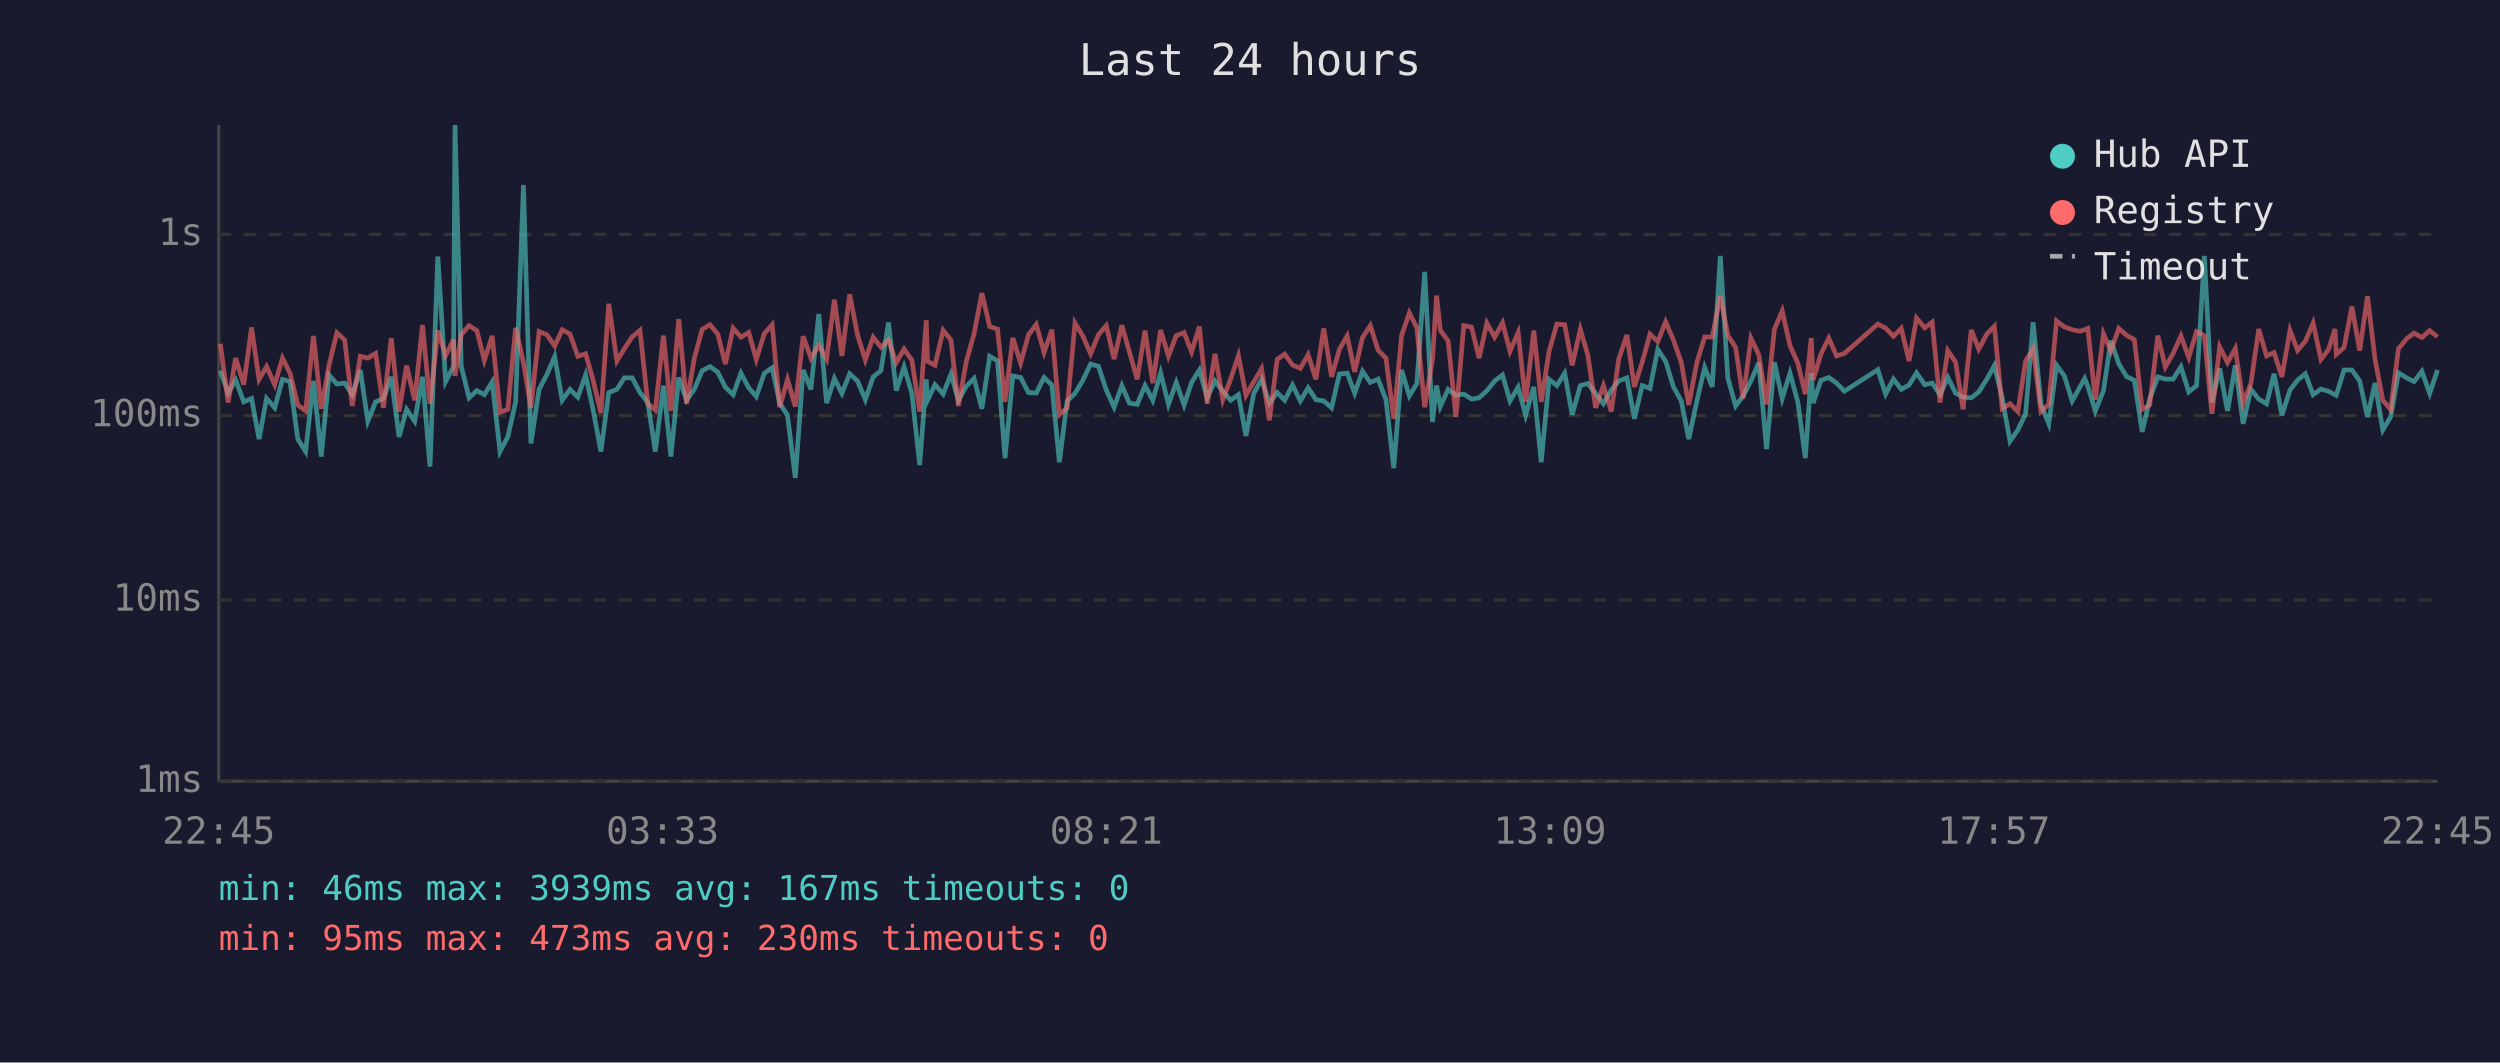
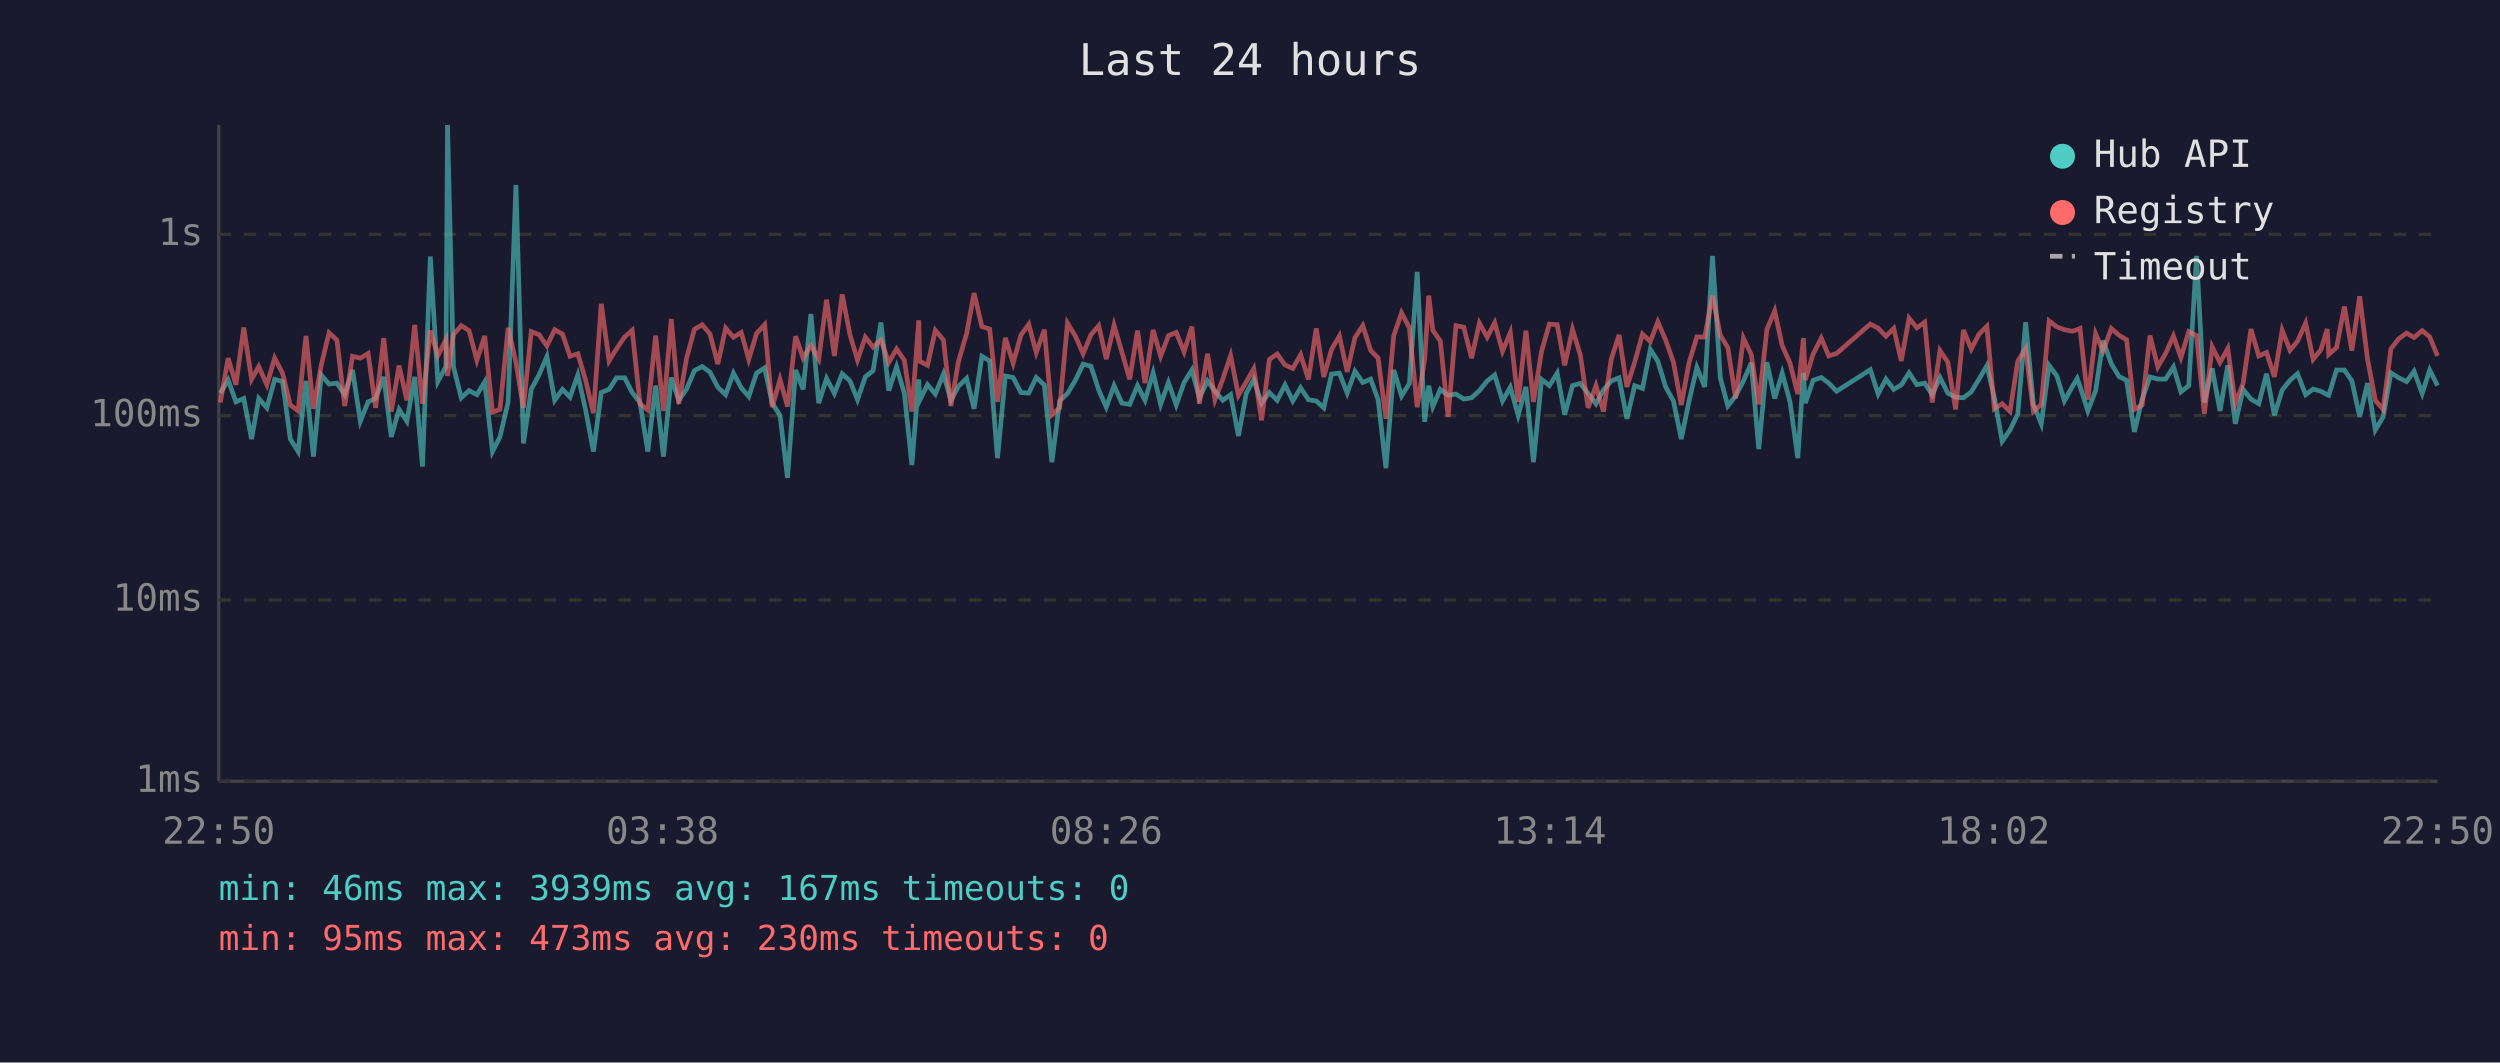
<svg xmlns="http://www.w3.org/2000/svg" viewBox="0 0 800 340" font-family="monospace" font-size="12">
  <rect width="800" height="340" fill="#1a1a2e" />
  <text x="400" y="24" fill="#e0e0e0" font-size="14" text-anchor="middle">Last 24 hours</text>
  <line x1="70" y1="40" x2="70" y2="250" stroke="#444" stroke-width="1" />
  <line x1="70" y1="250" x2="780" y2="250" stroke="#444" stroke-width="1" />
  <line x1="70" y1="250" x2="780" y2="250" stroke="#333" stroke-width="1" stroke-dasharray="4" />
  <text x="65" y="250" fill="#888" text-anchor="end" dominant-baseline="middle">1ms</text>
  <line x1="70" y1="192" x2="780" y2="192" stroke="#333" stroke-width="1" stroke-dasharray="4" />
  <text x="65" y="192" fill="#888" text-anchor="end" dominant-baseline="middle">10ms</text>
  <line x1="70" y1="133" x2="780" y2="133" stroke="#333" stroke-width="1" stroke-dasharray="4" />
  <text x="65" y="133" fill="#888" text-anchor="end" dominant-baseline="middle">100ms</text>
  <line x1="70" y1="75" x2="780" y2="75" stroke="#333" stroke-width="1" stroke-dasharray="4" />
  <text x="65" y="75" fill="#888" text-anchor="end" dominant-baseline="middle">1s</text>
-   <text x="70" y="270" fill="#888" text-anchor="middle">22:45</text>
-   <text x="212" y="270" fill="#888" text-anchor="middle">03:33</text>
-   <text x="354" y="270" fill="#888" text-anchor="middle">08:21</text>
-   <text x="496" y="270" fill="#888" text-anchor="middle">13:09</text>
-   <text x="638" y="270" fill="#888" text-anchor="middle">17:57</text>
-   <text x="780" y="270" fill="#888" text-anchor="middle">22:45</text>
-   <polyline points="70.5,118.6 73.0,125.8 75.4,121.6 78.0,128.6 80.5,127.5 82.9,140.5 85.3,127.5 87.9,130.5 90.4,121.4 92.8,122.1 95.3,140.5 97.8,144.5 100.3,121.9 102.8,146.1 105.3,120.0 107.8,122.9 110.3,122.6 112.7,126.3 115.3,118.4 117.7,134.8 120.2,128.6 122.7,127.5 125.2,120.6 127.7,139.8 130.1,131.0 132.7,134.8 135.2,120.6 137.6,149.3 140.1,82.1 142.6,122.1 145.1,117.3 145.6,40.0 147.6,117.3 150.1,127.3 152.6,125.0 155.0,126.3 157.5,122.2 160.0,144.5 162.5,139.8 165.0,128.6 167.5,59.2 169.9,141.9 172.5,124.6 175.0,119.9 177.5,114.1 179.9,128.1 182.4,124.6 184.9,127.1 187.4,120.0 189.8,131.2 192.3,144.5 194.8,125.6 197.4,124.6 199.8,120.9 202.3,120.9 204.8,125.6 207.3,128.8 209.7,144.5 212.3,123.4 214.7,146.1 217.2,120.8 219.7,128.1 222.2,124.5 224.7,118.6 227.2,117.3 229.7,119.1 232.1,123.9 234.6,126.3 237.1,119.4 239.6,124.1 242.0,126.9 244.6,119.4 247.1,117.7 249.5,129.0 252.0,132.9 254.5,152.9 257.0,118.4 259.5,124.6 262.0,100.5 264.5,129.0 267.0,121.1 269.4,125.9 271.9,119.6 274.4,121.9 276.9,127.9 279.4,120.6 281.9,118.6 284.3,103.2 286.8,125.0 289.3,117.4 291.8,125.9 294.3,148.8 296.4,121.4 296.8,128.1 299.2,123.1 301.8,126.1 304.3,119.7 306.7,128.1 309.2,123.6 311.7,121.1 314.2,130.8 316.7,114.0 319.2,115.5 321.6,146.6 324.1,120.3 326.6,120.8 329.1,125.6 331.6,125.8 334.1,120.8 336.6,123.2 339.0,147.9 341.5,128.3 344.0,125.9 346.5,121.7 349.0,116.5 351.5,117.2 354.0,124.8 356.5,130.3 359.0,123.4 361.4,129.0 363.9,129.4 366.4,123.4 368.9,128.1 371.4,119.3 373.9,129.4 376.4,122.4 378.9,129.6 381.3,122.4 383.8,118.4 386.3,127.3 388.8,121.9 391.3,125.2 393.8,128.1 396.3,126.3 398.7,139.5 401.2,125.9 403.7,121.4 406.2,129.0 408.7,125.6 411.1,128.1 413.6,123.2 416.1,128.3 418.6,124.1 421.1,127.9 423.6,128.3 426.1,130.5 428.6,119.7 431.1,119.4 433.5,125.8 436.0,118.8 438.5,122.4 441.0,121.3 443.5,127.9 446.0,149.8 448.5,118.4 451.0,126.7 453.4,122.7 455.9,87.0 458.4,135.0 459.7,123.4 460.9,130.1 463.4,124.6 465.9,126.5 468.4,126.1 470.9,127.7 473.3,127.3 475.8,125.0 478.3,121.9 480.8,120.0 483.2,128.3 485.8,123.9 488.2,132.9 490.8,123.8 493.2,147.9 495.7,121.4 498.2,123.4 500.7,119.4 503.1,132.7 505.7,123.4 508.1,122.7 510.6,125.9 513.1,129.2 515.6,124.8 518.0,121.9 520.6,120.9 523.0,134.0 525.5,123.4 528.0,124.3 530.5,111.8 533.0,115.6 535.5,123.8 538.0,128.3 540.4,140.5 543.0,128.3 545.5,117.6 547.9,123.8 550.5,81.9 552.9,120.9 555.4,129.9 557.8,126.7 560.3,121.9 562.8,116.1 565.3,143.7 567.8,115.9 570.3,127.5 572.8,119.4 575.3,128.6 577.7,146.6 579.6,119.3 580.2,129.0 582.7,121.7 585.2,120.8 587.7,122.6 590.2,125.2 600.9,118.3 603.4,126.1 605.9,121.3 608.4,124.6 610.9,123.2 613.3,119.3 615.9,123.1 618.3,122.6 620.8,126.3 623.3,120.8 625.8,125.8 628.2,127.1 630.8,127.3 633.2,125.4 635.8,121.3 638.2,117.0 640.7,127.3 643.2,141.2 645.7,137.6 648.2,132.4 650.6,103.1 653.1,129.4 655.6,135.6 658.1,116.9 660.6,120.3 663.1,128.3 665.6,123.8 667.1,121.1 668.1,123.6 670.5,131.5 673.1,125.0 675.5,109.0 678.0,116.4 680.5,120.5 683.0,121.7 685.5,138.2 687.9,127.7 690.5,120.6 692.9,121.3 695.4,121.3 697.9,117.4 700.4,125.4 702.9,123.4 705.4,81.9 707.8,128.8 710.3,117.9 712.8,131.5 715.3,116.9 717.8,135.6 720.3,124.6 722.8,127.7 725.3,129.2 727.7,119.6 730.2,132.9 732.8,124.8 735.2,121.7 737.7,119.6 740.2,126.3 742.7,124.5 745.1,125.2 747.2,126.3 747.6,126.5 750.1,118.4 752.6,118.4 755.1,121.9 757.6,133.4 760.0,122.6 762.5,137.6 765.0,133.4 767.5,119.3 770.1,120.9 772.5,122.1 775.0,118.8 777.5,125.9 780.0,118.4" fill="none" stroke="#4ecdc4" stroke-width="1.5" opacity="0.6" />
-   <polyline points="70.5,110.0 73.0,128.8 75.4,114.6 78.0,123.1 80.5,104.8 82.9,121.4 85.3,117.3 87.9,123.1 90.4,114.6 92.8,119.4 95.3,129.6 97.8,131.5 100.3,107.5 102.8,130.8 105.3,116.8 107.8,106.5 110.3,108.8 112.7,129.9 115.3,114.0 117.7,114.6 120.2,113.1 122.7,130.5 125.2,108.2 127.7,131.7 130.1,117.0 132.7,128.1 135.2,104.0 137.6,129.2 140.1,105.8 142.6,113.8 145.1,108.7 145.6,120.3 147.6,107.1 150.1,104.2 152.6,105.8 155.0,115.3 157.5,107.5 160.0,131.9 162.5,131.0 165.0,104.9 167.5,116.0 169.9,130.5 172.5,106.1 175.0,107.1 177.5,110.7 179.9,105.5 182.4,106.9 184.9,114.0 187.4,113.2 189.8,121.7 192.3,132.2 194.8,97.2 197.4,115.5 199.8,111.6 202.3,107.8 204.8,105.7 207.3,129.2 209.7,131.2 212.3,107.4 214.7,131.5 217.2,102.1 219.7,129.2 222.2,114.6 224.7,105.4 227.2,103.9 229.7,106.9 232.1,116.5 234.6,105.0 237.1,107.9 239.6,106.4 242.0,115.0 244.6,106.7 247.1,103.9 249.5,130.3 252.0,121.4 254.5,130.1 257.0,107.6 259.5,114.6 262.0,110.6 264.5,114.9 267.0,95.9 269.4,113.9 271.9,94.2 274.4,107.2 276.9,115.2 279.4,107.9 281.9,111.1 284.3,108.8 286.8,116.0 289.3,111.7 291.8,115.3 294.3,131.7 296.4,102.5 296.8,115.6 299.2,116.9 301.8,105.7 304.3,108.8 306.7,129.9 309.2,115.7 311.7,106.8 314.2,93.8 316.7,104.5 319.2,105.3 321.6,128.6 324.1,108.1 326.6,116.2 329.1,107.2 331.6,103.8 334.1,112.8 336.6,105.5 339.0,132.7 341.5,130.5 344.0,103.4 346.5,107.5 349.0,113.2 351.5,107.1 354.0,104.2 356.5,114.9 359.0,104.1 361.4,112.6 363.9,121.4 366.4,105.8 368.9,122.6 371.4,105.6 373.9,114.0 376.4,107.4 378.9,106.4 381.3,112.6 383.8,104.5 386.3,129.2 388.8,113.2 391.3,127.9 393.8,121.3 396.3,113.8 398.7,126.5 401.2,122.2 403.7,118.0 406.2,134.5 408.7,115.0 411.1,113.3 413.6,116.8 416.1,117.9 418.6,113.5 421.1,121.4 423.6,105.1 426.1,120.6 428.6,111.8 431.1,107.5 433.5,119.0 436.0,108.0 438.5,104.2 441.0,112.1 443.5,114.6 446.0,134.0 448.5,107.4 451.0,100.1 453.4,104.9 455.9,130.3 458.4,114.9 459.7,94.6 460.9,105.7 463.4,109.1 465.9,133.4 468.4,104.2 470.9,104.7 473.3,114.6 475.8,103.4 478.3,107.9 480.8,103.3 483.2,112.4 485.8,106.4 488.2,128.6 490.8,105.8 493.2,128.6 495.7,112.4 498.2,103.7 500.7,103.9 503.1,116.9 505.7,105.4 508.1,113.6 510.6,130.5 513.1,123.4 515.6,131.7 518.0,114.9 520.6,107.2 523.0,123.8 525.5,115.9 528.0,106.9 530.5,109.3 533.0,103.0 535.5,108.8 538.0,115.9 540.4,129.6 543.0,116.0 545.5,107.8 547.9,107.9 550.5,94.6 552.9,107.3 555.4,111.2 557.8,127.5 560.3,108.2 562.8,113.5 565.3,129.4 567.8,105.4 570.3,99.5 572.8,110.6 575.3,116.2 577.7,126.1 579.6,108.2 580.2,121.6 582.7,113.3 585.2,108.2 587.7,113.9 590.2,113.1 600.9,103.7 603.4,105.0 605.9,107.6 608.4,105.1 610.9,115.5 613.3,101.8 615.9,104.9 618.3,103.1 620.8,128.8 623.3,112.2 625.8,115.9 628.2,131.0 630.8,105.6 633.2,111.7 635.8,106.9 638.2,104.4 640.7,130.8 643.2,129.2 645.7,131.7 648.2,115.5 650.6,111.6 653.1,131.7 655.6,129.4 658.1,102.7 660.6,104.6 663.1,105.5 665.6,106.0 667.1,105.5 668.1,105.1 670.5,127.9 673.1,106.8 675.5,112.3 678.0,105.1 680.5,107.3 683.0,108.7 685.5,131.0 687.9,129.6 690.5,107.4 692.9,117.4 695.4,113.1 697.9,107.5 700.4,114.4 702.9,106.1 705.4,107.4 707.8,132.4 710.3,111.0 712.8,116.0 715.3,111.5 717.8,129.0 720.3,122.7 722.8,105.3 725.3,113.9 727.7,112.8 730.2,120.6 732.8,105.7 735.2,112.1 737.7,109.2 740.2,103.4 742.7,115.0 745.1,111.9 747.2,105.3 747.6,113.4 750.1,111.2 752.6,98.1 755.1,112.2 757.6,94.8 760.0,114.9 762.5,128.1 765.0,131.0 767.5,111.6 770.1,108.4 772.5,106.6 775.0,108.0 777.5,105.8 780.0,107.8" fill="none" stroke="#ff6b6b" stroke-width="1.5" opacity="0.6" />
+   <text x="70" y="270" fill="#888" text-anchor="middle">22:50</text>
+   <text x="212" y="270" fill="#888" text-anchor="middle">03:38</text>
+   <text x="354" y="270" fill="#888" text-anchor="middle">08:26</text>
+   <text x="496" y="270" fill="#888" text-anchor="middle">13:14</text>
+   <text x="638" y="270" fill="#888" text-anchor="middle">18:02</text>
+   <text x="780" y="270" fill="#888" text-anchor="middle">22:50</text>
+   <polyline points="70.5,125.8 73.0,121.6 75.5,128.6 78.0,127.5 80.5,140.5 82.8,127.5 85.4,130.5 87.9,121.4 90.4,122.1 92.9,140.5 95.4,144.5 97.9,121.9 100.3,146.1 102.8,120.0 105.3,122.9 107.8,122.6 110.3,126.3 112.8,118.4 115.3,134.8 117.8,128.6 120.2,127.5 122.8,120.6 125.2,139.8 127.7,131.0 130.2,134.8 132.7,120.6 135.2,149.3 137.7,82.1 140.1,122.1 142.7,117.3 143.2,40.0 145.1,117.3 147.6,127.3 150.1,125.0 152.6,126.3 155.1,122.2 157.6,144.5 160.0,139.8 162.6,128.6 165.1,59.2 167.5,141.9 170.0,124.6 172.5,119.9 175.0,114.1 177.5,128.1 180.0,124.6 182.4,127.1 184.9,120.0 187.4,131.2 189.9,144.5 192.4,125.6 194.9,124.6 197.3,120.9 199.9,120.9 202.3,125.6 204.8,128.8 207.3,144.5 209.8,123.4 212.3,146.1 214.8,120.8 217.2,128.1 219.7,124.5 222.2,118.6 224.7,117.3 227.2,119.1 229.7,123.9 232.2,126.3 234.7,119.4 237.2,124.1 239.6,126.9 242.1,119.4 244.7,117.7 247.1,129.0 249.6,132.9 252.0,152.9 254.6,118.4 257.0,124.6 259.5,100.5 262.0,129.0 264.5,121.1 267.0,125.9 269.5,119.6 272.0,121.9 274.4,127.9 276.9,120.6 279.4,118.6 281.9,103.2 284.4,125.0 286.9,117.4 289.4,125.9 291.8,148.8 294.0,121.4 294.3,128.1 296.8,123.1 299.3,126.1 301.9,119.7 304.3,128.1 306.7,123.6 309.3,121.1 311.7,130.8 314.2,114.0 316.7,115.5 319.2,146.6 321.7,120.3 324.2,120.8 326.7,125.6 329.2,125.8 331.6,120.8 334.2,123.2 336.6,147.9 339.1,128.3 341.6,125.9 344.1,121.7 346.6,116.5 349.1,117.2 351.6,124.8 354.0,130.3 356.5,123.4 359.0,129.0 361.5,129.4 364.0,123.4 366.4,128.1 369.0,119.3 371.4,129.4 373.9,122.4 376.4,129.6 378.9,122.4 381.4,118.4 383.8,127.3 386.4,121.9 388.8,125.2 391.3,128.1 393.8,126.3 396.3,139.5 398.8,125.9 401.2,121.4 403.7,129.0 406.2,125.6 408.7,128.1 411.2,123.2 413.7,128.3 416.2,124.1 418.7,127.9 421.2,128.3 423.6,130.5 426.1,119.7 428.6,119.4 431.1,125.8 433.6,118.8 436.1,122.4 438.6,121.3 441.0,127.9 443.5,149.8 446.0,118.4 448.5,126.7 451.0,122.7 453.5,87.0 455.9,135.0 457.2,123.4 458.5,130.1 460.9,124.6 463.4,126.5 465.9,126.1 468.4,127.7 470.9,127.3 473.4,125.0 475.9,121.9 478.3,120.0 480.8,128.3 483.3,123.9 485.8,132.9 488.3,123.8 490.7,147.9 493.3,121.4 495.8,123.4 498.3,119.4 500.7,132.7 503.2,123.4 505.7,122.7 508.2,125.9 510.7,129.2 513.1,124.8 515.6,121.9 518.1,120.9 520.6,134.0 523.1,123.4 525.6,124.3 528.1,111.8 530.5,115.6 533.0,123.8 535.5,128.3 538.0,140.5 540.5,128.3 543.0,117.6 545.5,123.8 548.0,81.9 550.5,120.9 552.9,129.9 555.4,126.7 557.9,121.9 560.4,116.1 562.8,143.7 565.4,115.9 567.9,127.5 570.3,119.4 572.8,128.6 575.3,146.6 577.1,119.3 577.7,129.0 580.2,121.7 582.8,120.8 585.2,122.6 587.7,125.2 598.5,118.3 601.0,126.1 603.5,121.3 606.0,124.6 608.4,123.2 610.9,119.3 613.4,123.1 615.9,122.6 618.3,126.3 620.8,120.8 623.3,125.8 625.8,127.1 628.3,127.3 630.8,125.4 633.3,121.3 635.8,117.0 638.2,127.3 640.7,141.2 643.2,137.6 645.7,132.4 648.2,103.1 650.7,129.4 653.2,135.6 655.7,116.9 658.2,120.3 660.6,128.3 663.1,123.8 664.7,121.1 665.6,123.6 668.1,131.5 670.6,125.0 673.0,109.0 675.6,116.4 678.1,120.5 680.5,121.7 683.0,138.2 685.5,127.7 688.0,120.6 690.5,121.3 693.0,121.3 695.5,117.4 697.9,125.4 700.4,123.4 702.9,81.9 705.4,128.8 707.9,117.9 710.4,131.5 712.9,116.9 715.3,135.6 717.8,124.6 720.3,127.7 722.8,129.2 725.3,119.6 727.8,132.9 730.3,124.8 732.8,121.7 735.2,119.6 737.8,126.3 740.2,124.5 742.7,125.2 744.7,126.3 745.2,126.5 747.7,118.4 750.2,118.4 752.6,121.9 755.1,133.4 757.6,122.6 760.1,137.6 762.6,133.4 765.1,119.3 767.6,120.9 770.1,122.1 772.5,118.8 775.1,125.9 777.5,118.4 780.0,123.4" fill="none" stroke="#4ecdc4" stroke-width="1.5" opacity="0.6" />
+   <polyline points="70.5,128.8 73.0,114.6 75.5,123.1 78.0,104.8 80.5,121.4 82.8,117.3 85.4,123.1 87.9,114.6 90.4,119.4 92.9,129.6 95.4,131.5 97.9,107.5 100.3,130.8 102.8,116.8 105.3,106.5 107.8,108.8 110.3,129.9 112.8,114.0 115.3,114.6 117.8,113.1 120.2,130.5 122.8,108.2 125.2,131.7 127.7,117.0 130.2,128.1 132.7,104.0 135.2,129.2 137.7,105.8 140.1,113.8 142.7,108.7 143.2,120.3 145.1,107.1 147.6,104.2 150.1,105.8 152.6,115.3 155.1,107.5 157.6,131.9 160.0,131.0 162.6,104.9 165.1,116.0 167.5,130.5 170.0,106.1 172.5,107.1 175.0,110.7 177.5,105.5 180.0,106.9 182.4,114.0 184.9,113.2 187.4,121.7 189.9,132.2 192.4,97.2 194.9,115.5 197.3,111.6 199.9,107.8 202.3,105.7 204.8,129.2 207.3,131.2 209.8,107.4 212.3,131.5 214.8,102.1 217.2,129.2 219.7,114.6 222.2,105.4 224.7,103.9 227.2,106.9 229.7,116.5 232.2,105.0 234.7,107.9 237.2,106.4 239.6,115.0 242.1,106.7 244.7,103.9 247.1,130.3 249.6,121.4 252.0,130.1 254.6,107.6 257.0,114.6 259.5,110.6 262.0,114.9 264.5,95.9 267.0,113.9 269.5,94.2 272.0,107.2 274.4,115.2 276.9,107.9 279.4,111.1 281.9,108.8 284.4,116.0 286.9,111.7 289.4,115.3 291.8,131.7 294.0,102.5 294.3,115.6 296.8,116.9 299.3,105.7 301.9,108.8 304.3,129.9 306.7,115.7 309.3,106.8 311.7,93.8 314.2,104.5 316.7,105.3 319.2,128.6 321.7,108.1 324.2,116.2 326.7,107.2 329.2,103.8 331.6,112.8 334.2,105.5 336.6,132.7 339.1,130.5 341.6,103.4 344.1,107.5 346.6,113.2 349.1,107.1 351.6,104.2 354.0,114.9 356.5,104.1 359.0,112.6 361.5,121.4 364.0,105.8 366.4,122.6 369.0,105.6 371.4,114.0 373.9,107.4 376.4,106.4 378.9,112.6 381.4,104.5 383.8,129.2 386.4,113.2 388.8,127.9 391.3,121.3 393.8,113.8 396.3,126.5 398.8,122.2 401.2,118.0 403.7,134.5 406.2,115.0 408.7,113.3 411.2,116.8 413.7,117.9 416.2,113.5 418.7,121.4 421.2,105.1 423.6,120.6 426.1,111.8 428.6,107.5 431.1,119.0 433.6,108.0 436.1,104.2 438.6,112.1 441.0,114.6 443.5,134.0 446.0,107.4 448.5,100.1 451.0,104.9 453.5,130.3 455.9,114.9 457.2,94.6 458.5,105.7 460.9,109.1 463.4,133.4 465.9,104.2 468.4,104.7 470.9,114.6 473.4,103.4 475.9,107.9 478.3,103.3 480.8,112.4 483.3,106.4 485.8,128.6 488.3,105.8 490.7,128.6 493.3,112.4 495.8,103.7 498.3,103.9 500.7,116.9 503.2,105.4 505.7,113.6 508.2,130.5 510.7,123.4 513.1,131.7 515.6,114.9 518.1,107.2 520.6,123.8 523.1,115.9 525.6,106.9 528.1,109.3 530.5,103.0 533.0,108.8 535.5,115.9 538.0,129.6 540.5,116.0 543.0,107.8 545.5,107.9 548.0,94.6 550.5,107.3 552.9,111.2 555.4,127.5 557.9,108.2 560.4,113.5 562.8,129.4 565.4,105.4 567.9,99.5 570.3,110.6 572.8,116.2 575.3,126.1 577.1,108.2 577.7,121.6 580.2,113.3 582.8,108.2 585.2,113.9 587.7,113.1 598.5,103.7 601.0,105.0 603.5,107.6 606.0,105.1 608.4,115.5 610.9,101.8 613.4,104.9 615.9,103.1 618.3,128.8 620.8,112.2 623.3,115.9 625.8,131.0 628.3,105.6 630.8,111.7 633.3,106.9 635.8,104.4 638.2,130.8 640.7,129.2 643.2,131.7 645.7,115.5 648.2,111.6 650.7,131.7 653.2,129.4 655.7,102.7 658.2,104.6 660.6,105.5 663.1,106.0 664.7,105.5 665.6,105.1 668.1,127.9 670.6,106.8 673.0,112.3 675.6,105.1 678.1,107.3 680.5,108.7 683.0,131.0 685.5,129.6 688.0,107.4 690.5,117.4 693.0,113.1 695.5,107.5 697.9,114.4 700.4,106.1 702.9,107.4 705.4,132.4 707.9,111.0 710.4,116.0 712.9,111.5 715.3,129.0 717.8,122.7 720.3,105.3 722.8,113.9 725.3,112.8 727.8,120.6 730.3,105.7 732.8,112.1 735.2,109.2 737.8,103.4 740.2,115.0 742.7,111.9 744.7,105.3 745.2,113.4 747.7,111.2 750.2,98.1 752.6,112.2 755.1,94.8 757.6,114.9 760.1,128.1 762.6,131.0 765.1,111.6 767.6,108.4 770.1,106.6 772.5,108.0 775.1,105.8 777.5,107.8 780.0,113.9" fill="none" stroke="#ff6b6b" stroke-width="1.5" opacity="0.6" />
  <circle cx="660" cy="50" r="4" fill="#4ecdc4" />
  <text x="670" y="50" fill="#e0e0e0" dominant-baseline="middle">Hub API</text>
  <circle cx="660" cy="68" r="4" fill="#ff6b6b" />
  <text x="670" y="68" fill="#e0e0e0" dominant-baseline="middle">Registry</text>
  <line x1="656" y1="82" x2="664" y2="82" stroke="#e0e0e0" stroke-width="1.5" stroke-dasharray="4,3" opacity="0.7" />
  <text x="670" y="86" fill="#e0e0e0" dominant-baseline="middle">Timeout</text>
  <text x="70" y="288" fill="#4ecdc4" font-size="11">min: 46ms  max: 3939ms  avg: 167ms  timeouts: 0</text>
  <text x="70" y="304" fill="#ff6b6b" font-size="11">min: 95ms  max: 473ms  avg: 230ms  timeouts: 0</text>
</svg>
